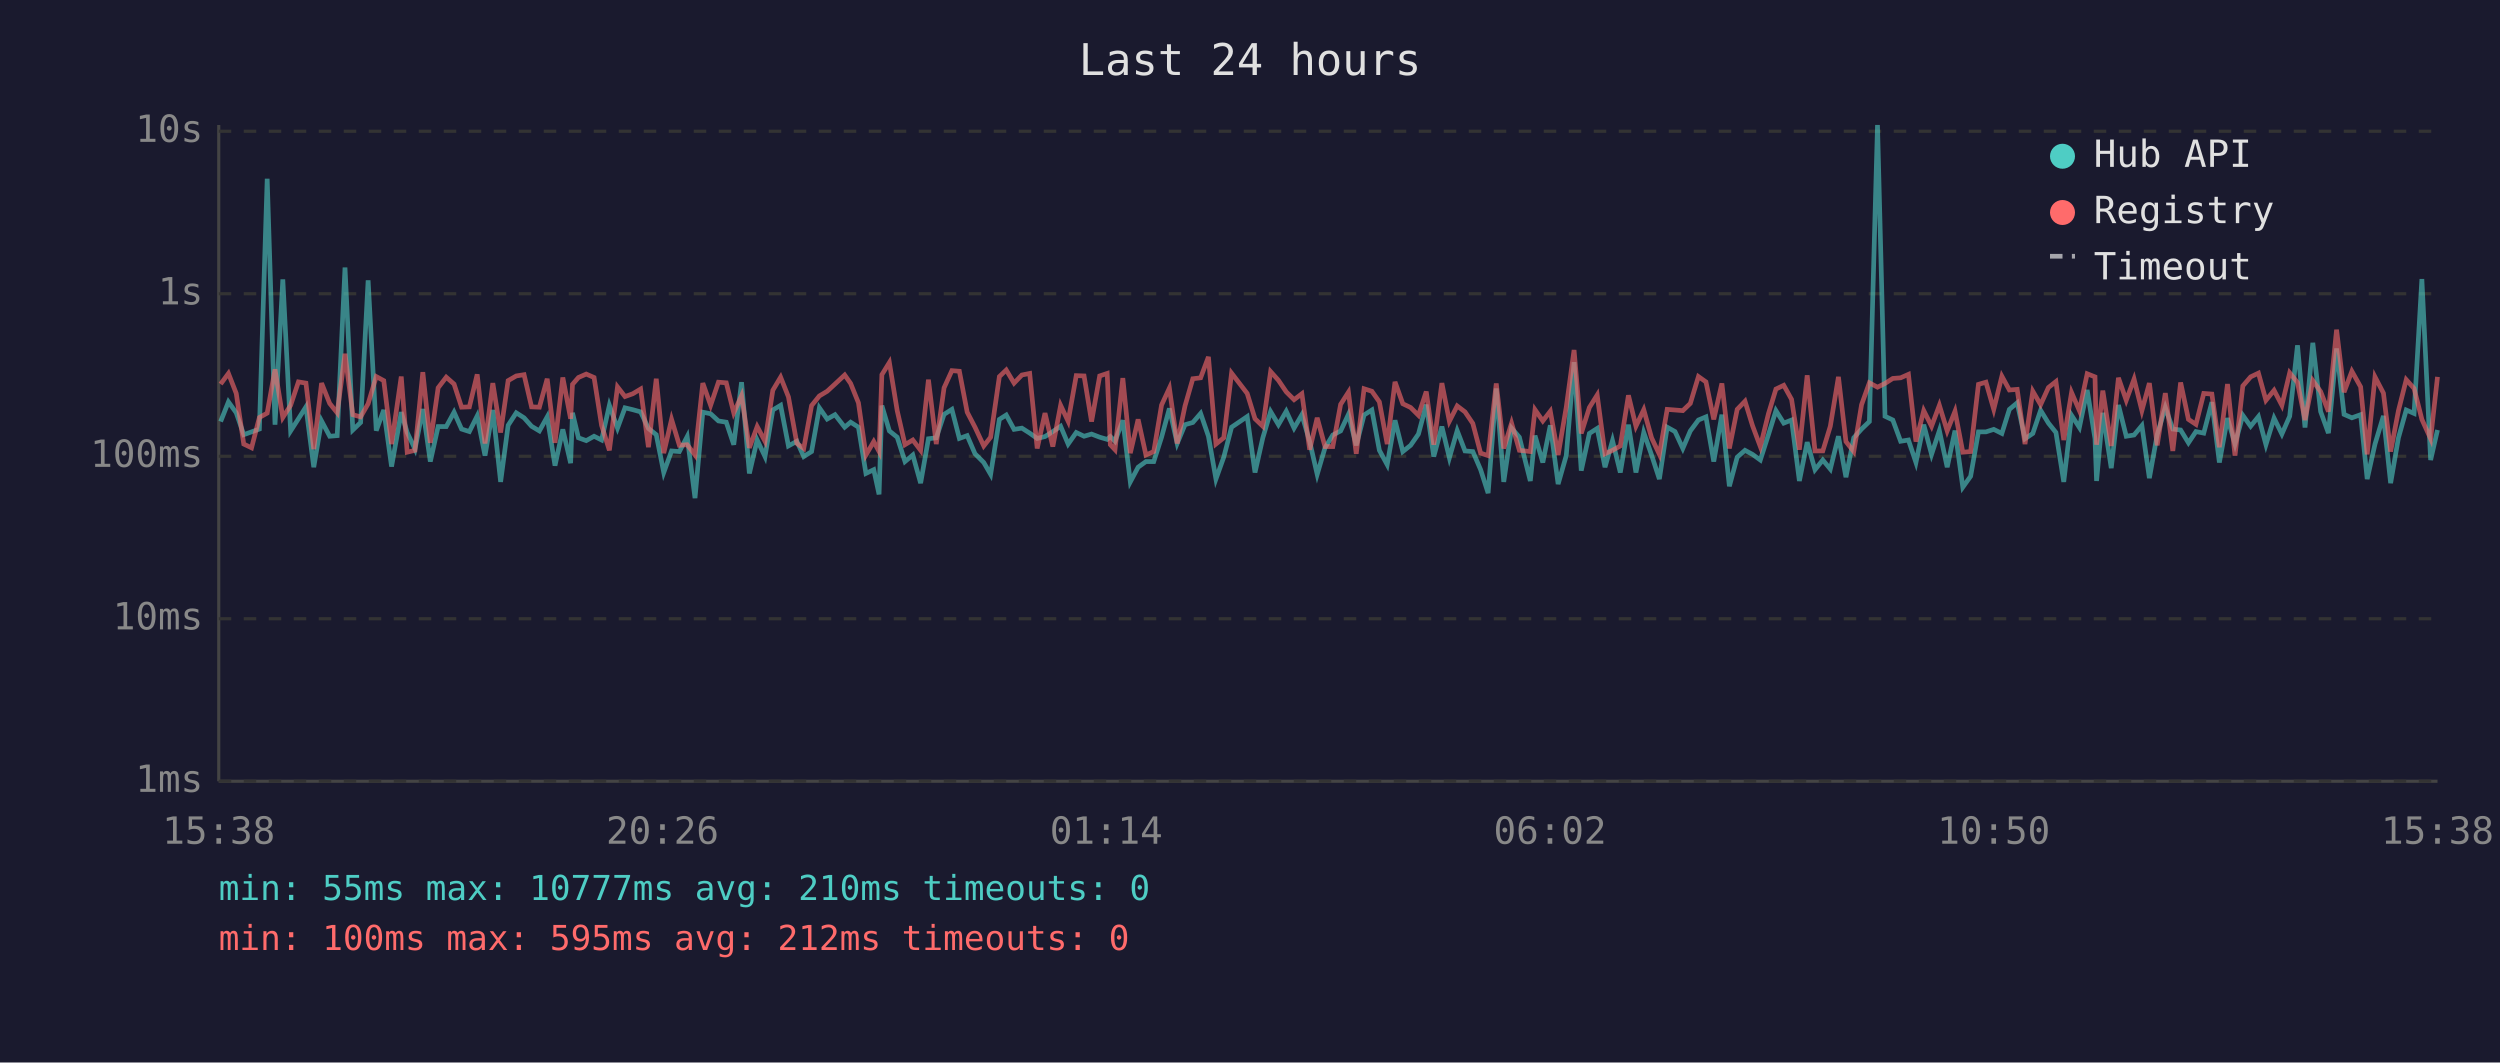
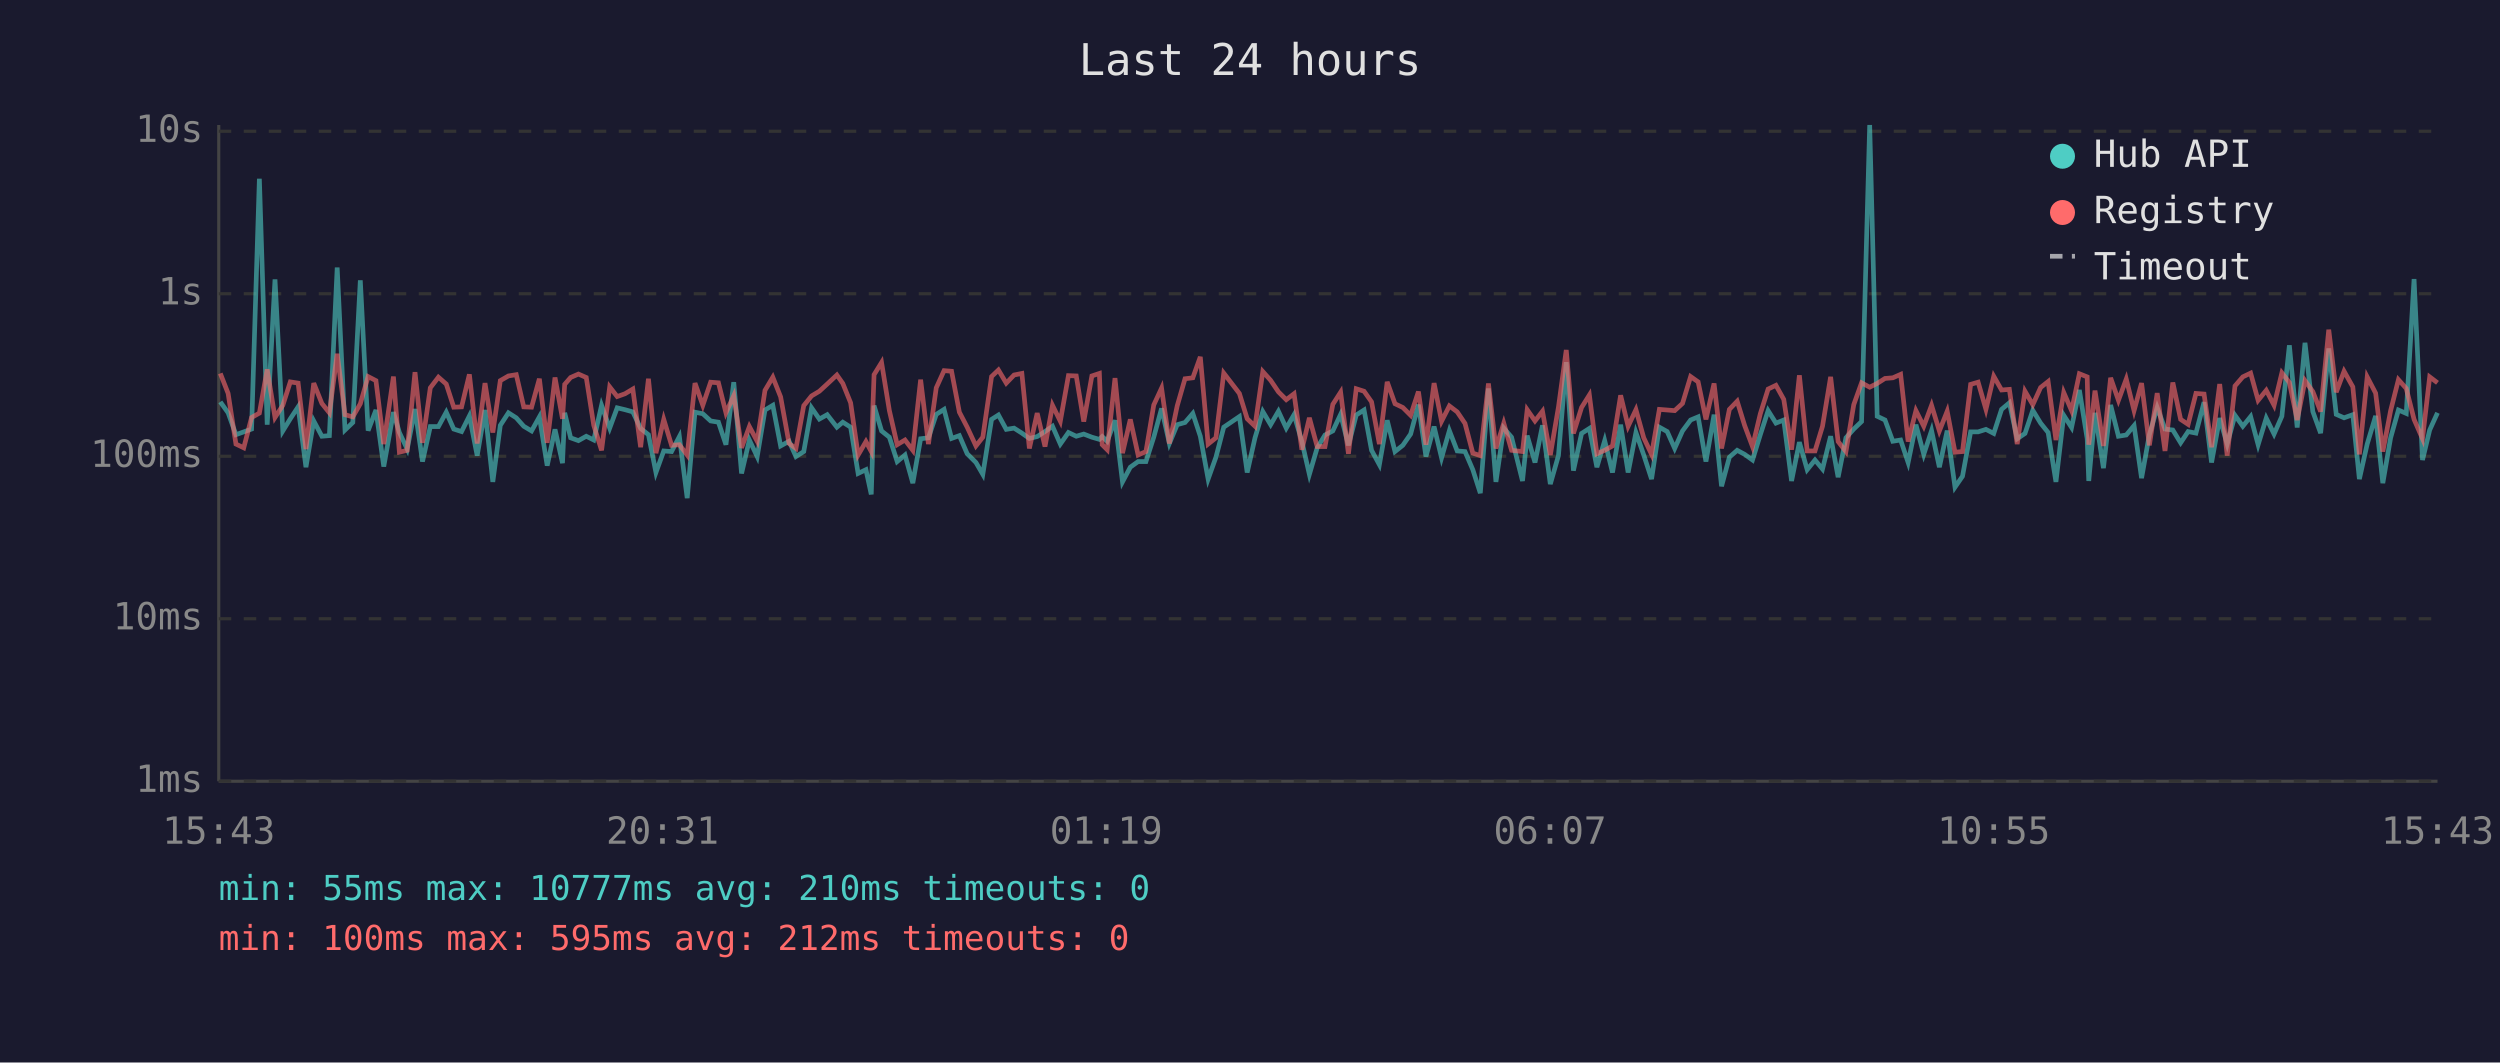
<svg xmlns="http://www.w3.org/2000/svg" viewBox="0 0 800 340" font-family="monospace" font-size="12">
  <rect width="800" height="340" fill="#1a1a2e" />
  <text x="400" y="24" fill="#e0e0e0" font-size="14" text-anchor="middle">Last 24 hours</text>
  <line x1="70" y1="40" x2="70" y2="250" stroke="#444" stroke-width="1" />
  <line x1="70" y1="250" x2="780" y2="250" stroke="#444" stroke-width="1" />
  <line x1="70" y1="250" x2="780" y2="250" stroke="#333" stroke-width="1" stroke-dasharray="4" />
  <text x="65" y="250" fill="#888" text-anchor="end" dominant-baseline="middle">1ms</text>
  <line x1="70" y1="198" x2="780" y2="198" stroke="#333" stroke-width="1" stroke-dasharray="4" />
  <text x="65" y="198" fill="#888" text-anchor="end" dominant-baseline="middle">10ms</text>
  <line x1="70" y1="146" x2="780" y2="146" stroke="#333" stroke-width="1" stroke-dasharray="4" />
  <text x="65" y="146" fill="#888" text-anchor="end" dominant-baseline="middle">100ms</text>
  <line x1="70" y1="94" x2="780" y2="94" stroke="#333" stroke-width="1" stroke-dasharray="4" />
  <text x="65" y="94" fill="#888" text-anchor="end" dominant-baseline="middle">1s</text>
  <line x1="70" y1="42" x2="780" y2="42" stroke="#333" stroke-width="1" stroke-dasharray="4" />
  <text x="65" y="42" fill="#888" text-anchor="end" dominant-baseline="middle">10s</text>
-   <text x="70" y="270" fill="#888" text-anchor="middle">15:38</text>
-   <text x="212" y="270" fill="#888" text-anchor="middle">20:26</text>
-   <text x="354" y="270" fill="#888" text-anchor="middle">01:14</text>
-   <text x="496" y="270" fill="#888" text-anchor="middle">06:02</text>
-   <text x="638" y="270" fill="#888" text-anchor="middle">10:50</text>
-   <text x="780" y="270" fill="#888" text-anchor="middle">15:38</text>
-   <polyline points="70.6,134.9 73.1,128.6 75.6,132.1 78.0,139.1 80.5,138.2 83.0,137.3 85.5,57.2 88.0,135.9 90.5,89.4 93.0,137.9 95.5,134.0 97.9,130.2 100.4,149.5 102.9,134.7 105.5,139.6 107.9,139.4 110.4,85.6 112.9,137.6 115.4,135.2 117.8,89.7 120.4,137.8 122.8,131.2 125.3,149.3 128.4,131.9 130.3,138.4 132.8,143.7 135.3,130.9 137.7,147.7 140.2,136.5 142.8,136.5 145.3,131.9 147.7,137.3 150.2,138.1 152.7,133.1 155.2,145.8 157.7,131.2 160.2,154.2 162.6,136.1 165.2,132.1 167.7,133.7 170.1,136.4 172.6,137.9 175.1,133.4 177.6,149.0 180.1,137.4 182.6,148.2 183.2,132.1 185.1,140.1 187.6,141.0 190.1,139.6 192.5,140.8 195.0,129.7 197.6,137.0 200.0,130.5 202.5,131.1 205.0,131.8 207.5,137.1 210.0,139.1 212.4,151.2 214.9,144.3 217.4,144.5 219.9,139.7 222.4,159.4 224.9,131.9 227.4,132.4 229.9,134.7 232.4,135.1 234.8,142.3 237.3,122.3 239.8,151.5 242.3,140.8 244.8,146.1 247.3,131.2 249.8,129.7 252.3,142.7 255.0,141.2 257.2,146.1 259.7,144.5 262.2,130.5 264.7,134.1 267.2,132.7 270.3,136.7 272.2,135.1 274.7,136.7 277.1,151.5 279.6,150.3 281.3,158.2 282.2,129.8 284.6,137.9 287.1,139.9 289.6,147.7 292.1,145.6 294.6,154.6 297.1,140.4 299.6,140.1 302.1,132.6 304.6,131.0 307.0,140.3 309.5,139.4 312.0,145.2 314.8,148.0 317.0,151.8 319.8,134.2 322.0,132.8 324.5,137.4 327.0,137.0 329.5,138.6 331.9,140.3 334.4,139.7 336.9,138.1 339.4,136.4 341.8,142.1 344.4,138.4 346.9,139.6 349.3,138.9 351.9,139.9 354.3,140.6 355.3,139.7 356.8,141.2 359.3,134.5 361.7,154.2 364.2,149.5 366.7,147.7 369.2,147.7 371.7,139.9 374.2,130.7 376.7,141.9 379.2,135.9 381.7,135.2 384.2,132.3 386.7,139.6 389.1,153.3 391.6,146.3 394.1,136.7 399.1,133.3 401.6,151.2 404.1,140.1 406.6,131.7 409.1,135.9 411.6,131.6 414.1,137.0 416.6,132.7 419.1,141.3 421.5,151.8 424.0,143.3 426.5,139.2 429.0,137.9 431.5,132.6 434.0,142.5 436.5,132.8 439.0,131.2 441.4,144.1 443.9,148.7 446.4,134.5 448.9,144.5 451.4,142.5 453.9,138.9 456.4,129.5 458.8,146.1 461.4,136.5 463.8,146.5 466.3,137.8 468.8,144.3 471.3,144.5 473.8,150.3 476.2,157.8 478.8,124.3 481.2,154.2 483.7,137.0 486.2,139.9 489.7,153.9 491.2,139.4 493.7,148.0 496.1,136.1 498.6,154.9 501.2,145.8 503.7,115.9 506.0,150.6 508.6,138.7 511.1,137.1 513.6,149.5 516.0,141.0 518.5,151.2 521.1,135.9 523.5,151.2 526.0,138.4 528.5,145.6 531.0,153.3 533.5,136.7 536.0,138.1 538.5,143.5 540.9,137.9 543.5,134.4 545.9,133.4 548.4,147.7 551.0,132.7 553.4,155.6 555.9,146.3 558.4,144.1 560.8,145.4 563.3,147.2 565.9,139.1 568.3,131.4 570.8,135.4 573.3,134.4 575.8,153.9 578.3,141.5 580.8,150.3 583.3,147.2 585.7,150.1 588.3,139.6 590.7,152.7 593.2,140.1 595.7,137.3 598.2,134.9 600.8,40.0 603.2,133.2 605.7,134.4 608.2,141.2 610.7,140.8 613.1,148.0 615.6,135.9 618.1,145.4 620.6,137.8 623.1,149.5 625.6,137.8 628.1,155.9 630.6,152.4 633.1,138.2 635.5,138.2 638.0,137.4 640.6,138.7 643.0,131.0 645.5,128.9 648.0,140.4 650.5,138.7 653.0,131.3 655.5,135.4 657.9,138.4 660.4,154.2 662.9,132.9 665.4,136.8 667.9,124.8 670.4,140.4 670.9,153.9 672.9,132.1 675.6,149.8 677.9,129.6 680.4,139.6 682.9,139.2 685.4,136.2 687.8,153.0 690.3,139.1 692.9,130.4 695.3,137.3 697.8,137.6 700.3,141.7 702.7,138.1 705.2,138.6 707.8,128.7 710.2,148.0 712.8,133.8 715.2,142.1 717.7,132.9 720.2,136.4 722.7,133.3 725.1,142.3 727.7,133.8 730.2,138.9 732.7,133.2 735.2,110.5 737.6,136.8 740.1,109.7 742.6,131.7 745.1,138.6 747.7,111.5 750.1,132.6 752.6,133.7 755.4,132.7 757.5,153.3 760.0,142.1 762.7,133.1 765.0,154.6 767.5,140.1 770.0,131.2 772.5,132.3 775.0,89.3 777.8,147.2 780.0,137.6" fill="none" stroke="#4ecdc4" stroke-width="1.5" opacity="0.6" />
-   <polyline points="70.6,122.9 73.1,119.5 75.6,125.9 78.0,142.1 80.5,143.3 83.0,133.6 85.5,132.2 88.0,118.2 90.5,133.6 93.0,129.7 95.5,122.2 97.9,122.6 100.4,143.7 102.9,122.6 105.5,129.1 107.9,132.1 110.4,113.2 112.9,132.7 115.4,133.4 117.8,129.2 120.4,120.5 122.8,121.8 125.3,142.1 128.4,120.5 130.3,144.7 132.8,144.1 135.3,119.1 137.7,141.7 140.2,124.1 142.8,120.7 145.3,122.9 147.7,130.3 150.2,130.2 152.7,119.8 155.2,141.9 157.7,122.6 160.2,138.4 162.6,121.8 165.2,120.3 167.7,119.9 170.1,130.2 172.6,130.3 175.1,121.2 177.6,141.7 180.1,120.8 182.6,134.0 183.2,123.0 185.1,120.8 187.6,119.7 190.1,120.8 192.5,136.1 195.0,144.1 197.6,123.8 200.0,126.9 202.5,126.0 205.0,124.5 207.5,143.1 210.0,121.2 212.4,145.0 214.9,134.2 217.4,142.5 219.9,142.3 222.4,145.6 224.9,122.6 227.4,129.7 229.9,122.3 232.4,122.5 234.8,132.1 237.3,126.6 239.8,143.3 242.3,136.5 244.8,141.2 247.3,124.9 249.8,120.7 252.3,127.0 255.0,141.9 257.2,143.5 259.7,129.8 262.2,126.7 264.7,125.2 267.2,122.9 270.3,120.0 272.2,122.7 274.7,128.9 277.1,145.6 279.6,141.3 281.3,144.5 282.2,119.9 284.6,116.0 287.1,131.4 289.6,142.3 292.1,140.8 294.6,144.1 297.1,121.5 299.6,142.1 302.1,124.1 304.6,118.6 307.0,118.8 309.5,131.9 312.0,136.7 314.8,142.7 317.0,139.9 319.8,120.5 322.0,118.4 324.5,122.6 327.0,120.0 329.5,119.5 331.9,143.5 334.4,132.2 336.9,142.9 339.4,129.7 341.8,134.8 344.4,120.2 346.9,120.3 349.3,134.9 351.9,120.3 354.3,119.5 355.3,142.3 356.8,143.9 359.3,121.0 361.7,145.0 364.2,134.2 366.7,145.6 369.2,144.5 371.7,129.6 374.2,124.2 376.7,141.9 379.2,129.9 381.7,121.2 384.2,120.9 386.7,114.2 389.1,142.1 391.6,140.1 394.1,119.4 399.1,125.9 401.6,134.0 404.1,136.4 406.6,118.9 409.1,121.7 411.6,125.4 414.1,127.9 416.6,126.0 419.1,143.9 421.5,133.7 424.0,142.9 426.5,142.9 429.0,129.4 431.5,125.5 434.0,145.2 436.5,124.4 439.0,125.2 441.4,128.6 443.9,142.1 446.4,122.2 448.9,129.2 451.4,130.4 453.9,132.9 456.4,125.3 458.8,142.3 461.4,122.6 463.8,134.8 466.3,129.9 468.8,131.8 471.3,135.5 473.8,145.0 476.2,145.8 478.8,122.7 481.2,143.5 483.7,135.4 486.2,144.1 489.7,144.5 491.2,131.1 493.7,134.7 496.1,131.6 498.6,145.6 501.2,130.3 503.7,112.0 506.0,138.7 508.6,130.4 511.1,126.4 513.6,145.2 516.0,144.1 518.5,142.7 521.1,126.5 523.5,136.4 526.0,131.1 528.5,140.1 531.0,145.4 533.5,131.0 536.0,131.2 538.5,131.4 540.9,129.1 543.5,120.5 545.9,122.2 548.4,134.2 551.0,122.7 553.4,143.5 555.9,131.0 558.4,128.4 560.8,136.2 563.3,142.9 565.9,132.4 568.3,124.5 570.8,123.3 573.3,127.8 575.8,143.9 578.3,120.1 580.8,144.3 583.3,144.3 585.7,136.4 588.3,120.6 590.7,141.3 593.2,144.5 595.7,129.5 598.2,122.5 600.8,123.9 603.2,122.7 605.7,121.1 608.2,120.9 610.7,119.8 613.1,141.3 615.6,131.4 618.1,136.4 620.6,129.7 623.1,137.9 625.6,131.6 628.1,144.7 630.6,144.5 633.1,123.0 635.5,122.3 638.0,131.0 640.6,120.4 643.0,124.8 645.5,124.6 648.0,142.1 650.5,125.2 653.0,129.5 655.5,124.0 657.9,122.1 660.4,140.8 662.9,125.6 665.4,131.4 667.9,119.6 670.4,120.6 670.9,142.3 672.9,125.0 675.6,142.7 677.9,120.9 680.4,128.1 682.9,121.3 685.4,131.4 687.8,122.6 690.3,142.5 692.9,125.8 695.3,144.3 697.8,122.4 700.3,134.2 702.7,135.8 705.2,125.9 707.8,126.1 710.2,143.1 712.8,122.9 715.2,145.8 717.7,123.5 720.2,120.6 722.7,119.4 725.1,128.1 727.7,124.9 730.2,129.7 732.7,119.3 735.2,122.4 737.6,134.4 740.1,121.8 742.6,125.3 745.1,131.7 747.7,105.5 750.1,125.5 752.6,118.8 755.4,123.8 757.5,145.4 760.0,120.6 762.7,125.8 765.0,144.5 767.5,131.4 770.0,121.5 772.5,124.3 775.0,134.2 777.8,140.4 780.0,120.6" fill="none" stroke="#ff6b6b" stroke-width="1.5" opacity="0.6" />
+   <text x="70" y="270" fill="#888" text-anchor="middle">15:43</text>
+   <text x="212" y="270" fill="#888" text-anchor="middle">20:31</text>
+   <text x="354" y="270" fill="#888" text-anchor="middle">01:19</text>
+   <text x="496" y="270" fill="#888" text-anchor="middle">06:07</text>
+   <text x="638" y="270" fill="#888" text-anchor="middle">10:55</text>
+   <text x="780" y="270" fill="#888" text-anchor="middle">15:43</text>
+   <polyline points="70.5,128.6 73.0,132.1 75.5,139.1 78.0,138.2 80.5,137.3 83.0,57.2 85.5,135.9 88.0,89.4 90.5,137.9 92.9,134.0 95.4,130.2 97.9,149.5 100.4,134.7 103.0,139.6 105.4,139.4 107.9,85.6 110.4,137.6 112.9,135.2 115.3,89.7 117.8,137.8 120.3,131.2 122.8,149.3 125.9,131.9 127.8,138.4 130.3,143.7 132.8,130.9 135.2,147.7 137.7,136.5 140.3,136.5 142.8,131.9 145.2,137.3 147.7,138.1 150.2,133.1 152.7,145.8 155.2,131.2 157.7,154.2 160.1,136.1 162.7,132.1 165.2,133.7 167.6,136.4 170.1,137.9 172.6,133.4 175.1,149.0 177.6,137.4 180.0,148.2 180.7,132.1 182.6,140.1 185.1,141.0 187.6,139.6 190.0,140.8 192.5,129.7 195.1,137.0 197.5,130.5 200.0,131.1 202.5,131.8 205.0,137.1 207.5,139.1 209.9,151.2 212.4,144.3 214.9,144.5 217.4,139.7 219.9,159.4 222.4,131.9 224.9,132.4 227.4,134.7 229.9,135.1 232.3,142.3 234.8,122.3 237.3,151.5 239.8,140.8 242.3,146.1 244.8,131.2 247.3,129.7 249.8,142.7 252.5,141.2 254.7,146.1 257.2,144.5 259.7,130.5 262.2,134.1 264.7,132.7 267.8,136.7 269.7,135.1 272.2,136.7 274.6,151.5 277.1,150.3 278.8,158.2 279.7,129.8 282.1,137.9 284.6,139.9 287.1,147.7 289.6,145.6 292.1,154.6 294.6,140.4 297.1,140.1 299.6,132.6 302.1,131.0 304.5,140.3 307.0,139.4 309.5,145.2 312.3,148.0 314.5,151.8 317.3,134.2 319.5,132.8 322.0,137.4 324.5,137.0 327.0,138.6 329.4,140.3 331.9,139.7 334.4,138.1 336.8,136.4 339.3,142.1 341.9,138.4 344.4,139.6 346.8,138.9 349.4,139.9 351.8,140.6 352.7,139.7 354.3,141.2 356.8,134.5 359.2,154.2 361.7,149.5 364.2,147.7 366.7,147.7 369.2,139.9 371.7,130.7 374.2,141.9 376.7,135.9 379.2,135.2 381.7,132.3 384.1,139.6 386.6,153.3 389.1,146.3 391.6,136.7 396.6,133.3 399.1,151.2 401.6,140.1 404.1,131.7 406.6,135.9 409.1,131.6 411.6,137.0 414.1,132.7 416.6,141.3 419.0,151.8 421.5,143.3 424.0,139.2 426.5,137.9 429.0,132.6 431.5,142.5 434.0,132.8 436.5,131.2 438.9,144.1 441.4,148.7 443.9,134.5 446.4,144.5 448.9,142.5 451.4,138.9 453.9,129.5 456.3,146.1 458.9,136.5 461.3,146.5 463.8,137.8 466.3,144.3 468.8,144.5 471.3,150.3 473.7,157.8 476.3,124.3 478.7,154.2 481.2,137.0 483.7,139.9 487.2,153.9 488.7,139.4 491.2,148.0 493.6,136.1 496.1,154.9 498.7,145.8 501.2,115.9 503.5,150.6 506.1,138.7 508.6,137.1 511.0,149.5 513.5,141.0 516.0,151.2 518.6,135.9 521.0,151.2 523.5,138.4 526.0,145.6 528.5,153.3 531.0,136.7 533.5,138.1 535.9,143.5 538.4,137.9 541.0,134.4 543.4,133.4 545.9,147.7 548.5,132.7 550.9,155.6 553.4,146.3 555.9,144.1 558.3,145.4 560.8,147.2 563.3,139.1 565.8,131.4 568.3,135.4 570.8,134.4 573.3,153.9 575.8,141.5 578.3,150.3 580.8,147.2 583.2,150.1 585.8,139.6 588.2,152.7 590.7,140.1 593.2,137.3 595.7,134.9 598.3,40.0 600.7,133.2 603.2,134.4 605.7,141.2 608.2,140.8 610.6,148.0 613.1,135.9 615.6,145.4 618.1,137.8 620.6,149.5 623.1,137.8 625.6,155.9 628.0,152.4 630.6,138.2 633.0,138.2 635.5,137.4 638.0,138.7 640.5,131.0 643.0,128.9 645.5,140.4 648.0,138.7 650.5,131.3 653.0,135.4 655.4,138.4 657.9,154.2 660.4,132.9 662.9,136.8 665.4,124.8 667.9,140.4 668.4,153.9 670.4,132.1 673.1,149.8 675.4,129.6 677.9,139.6 680.4,139.2 682.9,136.2 685.3,153.0 687.8,139.1 690.3,130.4 692.8,137.3 695.3,137.6 697.8,141.7 700.2,138.1 702.7,138.6 705.3,128.7 707.7,148.0 710.3,133.8 712.7,142.1 715.2,132.9 717.7,136.4 720.2,133.3 722.6,142.3 725.2,133.8 727.7,138.9 730.2,133.2 732.6,110.5 735.1,136.8 737.6,109.7 740.1,131.7 742.6,138.6 745.2,111.5 747.6,132.6 750.1,133.7 752.9,132.7 755.0,153.3 757.5,142.1 760.2,133.1 762.5,154.6 765.0,140.1 767.5,131.2 770.0,132.3 772.5,89.3 775.2,147.2 777.5,137.6 780.0,132.1" fill="none" stroke="#4ecdc4" stroke-width="1.5" opacity="0.6" />
+   <polyline points="70.5,119.5 73.0,125.9 75.5,142.1 78.0,143.3 80.5,133.6 83.0,132.2 85.5,118.2 88.0,133.6 90.5,129.7 92.9,122.2 95.4,122.6 97.9,143.7 100.4,122.6 103.0,129.1 105.4,132.1 107.9,113.2 110.4,132.7 112.9,133.4 115.3,129.2 117.8,120.5 120.3,121.8 122.8,142.1 125.9,120.5 127.8,144.7 130.3,144.1 132.8,119.1 135.2,141.7 137.7,124.1 140.3,120.7 142.8,122.9 145.2,130.3 147.7,130.2 150.2,119.8 152.7,141.9 155.2,122.6 157.7,138.4 160.1,121.8 162.7,120.3 165.2,119.9 167.6,130.2 170.1,130.3 172.6,121.2 175.1,141.7 177.6,120.8 180.0,134.0 180.7,123.0 182.6,120.8 185.1,119.7 187.6,120.8 190.0,136.1 192.5,144.1 195.1,123.8 197.5,126.9 200.0,126.0 202.5,124.5 205.0,143.1 207.5,121.2 209.9,145.0 212.4,134.2 214.9,142.5 217.4,142.3 219.9,145.6 222.4,122.6 224.9,129.7 227.4,122.3 229.9,122.5 232.3,132.1 234.8,126.6 237.3,143.3 239.8,136.5 242.3,141.2 244.8,124.9 247.3,120.7 249.8,127.0 252.5,141.9 254.7,143.5 257.2,129.8 259.7,126.7 262.2,125.2 264.7,122.9 267.8,120.0 269.7,122.7 272.2,128.9 274.6,145.6 277.1,141.3 278.8,144.5 279.7,119.9 282.1,116.0 284.6,131.4 287.1,142.3 289.6,140.8 292.1,144.1 294.6,121.5 297.1,142.1 299.6,124.1 302.1,118.6 304.5,118.8 307.0,131.9 309.5,136.7 312.3,142.7 314.5,139.9 317.3,120.5 319.5,118.4 322.0,122.6 324.5,120.0 327.0,119.5 329.4,143.5 331.9,132.2 334.4,142.9 336.8,129.7 339.3,134.8 341.9,120.2 344.4,120.3 346.8,134.9 349.4,120.3 351.8,119.5 352.7,142.3 354.3,143.9 356.8,121.0 359.2,145.0 361.7,134.2 364.2,145.6 366.7,144.5 369.2,129.6 371.7,124.2 374.2,141.9 376.7,129.9 379.2,121.2 381.7,120.9 384.1,114.2 386.6,142.1 389.1,140.1 391.6,119.4 396.6,125.9 399.1,134.0 401.6,136.4 404.1,118.9 406.6,121.7 409.1,125.4 411.6,127.9 414.1,126.0 416.6,143.9 419.0,133.7 421.5,142.9 424.0,142.9 426.5,129.4 429.0,125.5 431.5,145.2 434.0,124.4 436.5,125.2 438.9,128.6 441.4,142.1 443.9,122.2 446.4,129.2 448.9,130.4 451.4,132.9 453.9,125.3 456.3,142.3 458.9,122.6 461.3,134.8 463.8,129.9 466.3,131.8 468.8,135.5 471.3,145.0 473.7,145.8 476.3,122.7 478.7,143.5 481.2,135.4 483.7,144.1 487.2,144.5 488.7,131.1 491.2,134.7 493.6,131.6 496.1,145.6 498.7,130.3 501.2,112.0 503.5,138.7 506.1,130.4 508.6,126.4 511.0,145.2 513.5,144.1 516.0,142.7 518.6,126.5 521.0,136.4 523.5,131.1 526.0,140.1 528.5,145.4 531.0,131.0 533.5,131.2 535.9,131.4 538.4,129.1 541.0,120.5 543.4,122.2 545.9,134.2 548.5,122.7 550.9,143.5 553.4,131.0 555.9,128.4 558.3,136.2 560.8,142.9 563.3,132.4 565.8,124.5 568.3,123.3 570.8,127.8 573.3,143.9 575.8,120.1 578.3,144.3 580.8,144.3 583.2,136.4 585.8,120.6 588.2,141.3 590.7,144.5 593.2,129.5 595.7,122.5 598.3,123.9 600.7,122.7 603.2,121.1 605.7,120.9 608.2,119.8 610.6,141.3 613.1,131.4 615.6,136.4 618.1,129.7 620.6,137.9 623.1,131.6 625.6,144.7 628.0,144.5 630.6,123.0 633.0,122.3 635.5,131.0 638.0,120.4 640.5,124.8 643.0,124.6 645.5,142.1 648.0,125.2 650.5,129.5 653.0,124.0 655.4,122.1 657.9,140.8 660.4,125.6 662.9,131.4 665.4,119.6 667.9,120.6 668.4,142.3 670.4,125.0 673.1,142.7 675.4,120.9 677.9,128.1 680.4,121.3 682.9,131.4 685.3,122.6 687.8,142.5 690.3,125.8 692.8,144.3 695.3,122.4 697.8,134.2 700.2,135.8 702.7,125.9 705.3,126.1 707.7,143.1 710.3,122.9 712.7,145.8 715.2,123.5 717.7,120.6 720.2,119.4 722.6,128.1 725.2,124.9 727.7,129.7 730.2,119.3 732.6,122.4 735.1,134.4 737.6,121.8 740.1,125.3 742.6,131.7 745.2,105.5 747.6,125.5 750.1,118.8 752.9,123.8 755.0,145.4 757.5,120.6 760.2,125.8 762.5,144.5 765.0,131.4 767.5,121.5 770.0,124.3 772.5,134.2 775.2,140.4 777.5,120.6 780.0,122.5" fill="none" stroke="#ff6b6b" stroke-width="1.5" opacity="0.6" />
  <circle cx="660" cy="50" r="4" fill="#4ecdc4" />
  <text x="670" y="50" fill="#e0e0e0" dominant-baseline="middle">Hub API</text>
  <circle cx="660" cy="68" r="4" fill="#ff6b6b" />
  <text x="670" y="68" fill="#e0e0e0" dominant-baseline="middle">Registry</text>
  <line x1="656" y1="82" x2="664" y2="82" stroke="#e0e0e0" stroke-width="1.5" stroke-dasharray="4,3" opacity="0.7" />
  <text x="670" y="86" fill="#e0e0e0" dominant-baseline="middle">Timeout</text>
  <text x="70" y="288" fill="#4ecdc4" font-size="11">min: 55ms  max: 10777ms  avg: 210ms  timeouts: 0</text>
  <text x="70" y="304" fill="#ff6b6b" font-size="11">min: 100ms  max: 595ms  avg: 212ms  timeouts: 0</text>
</svg>
